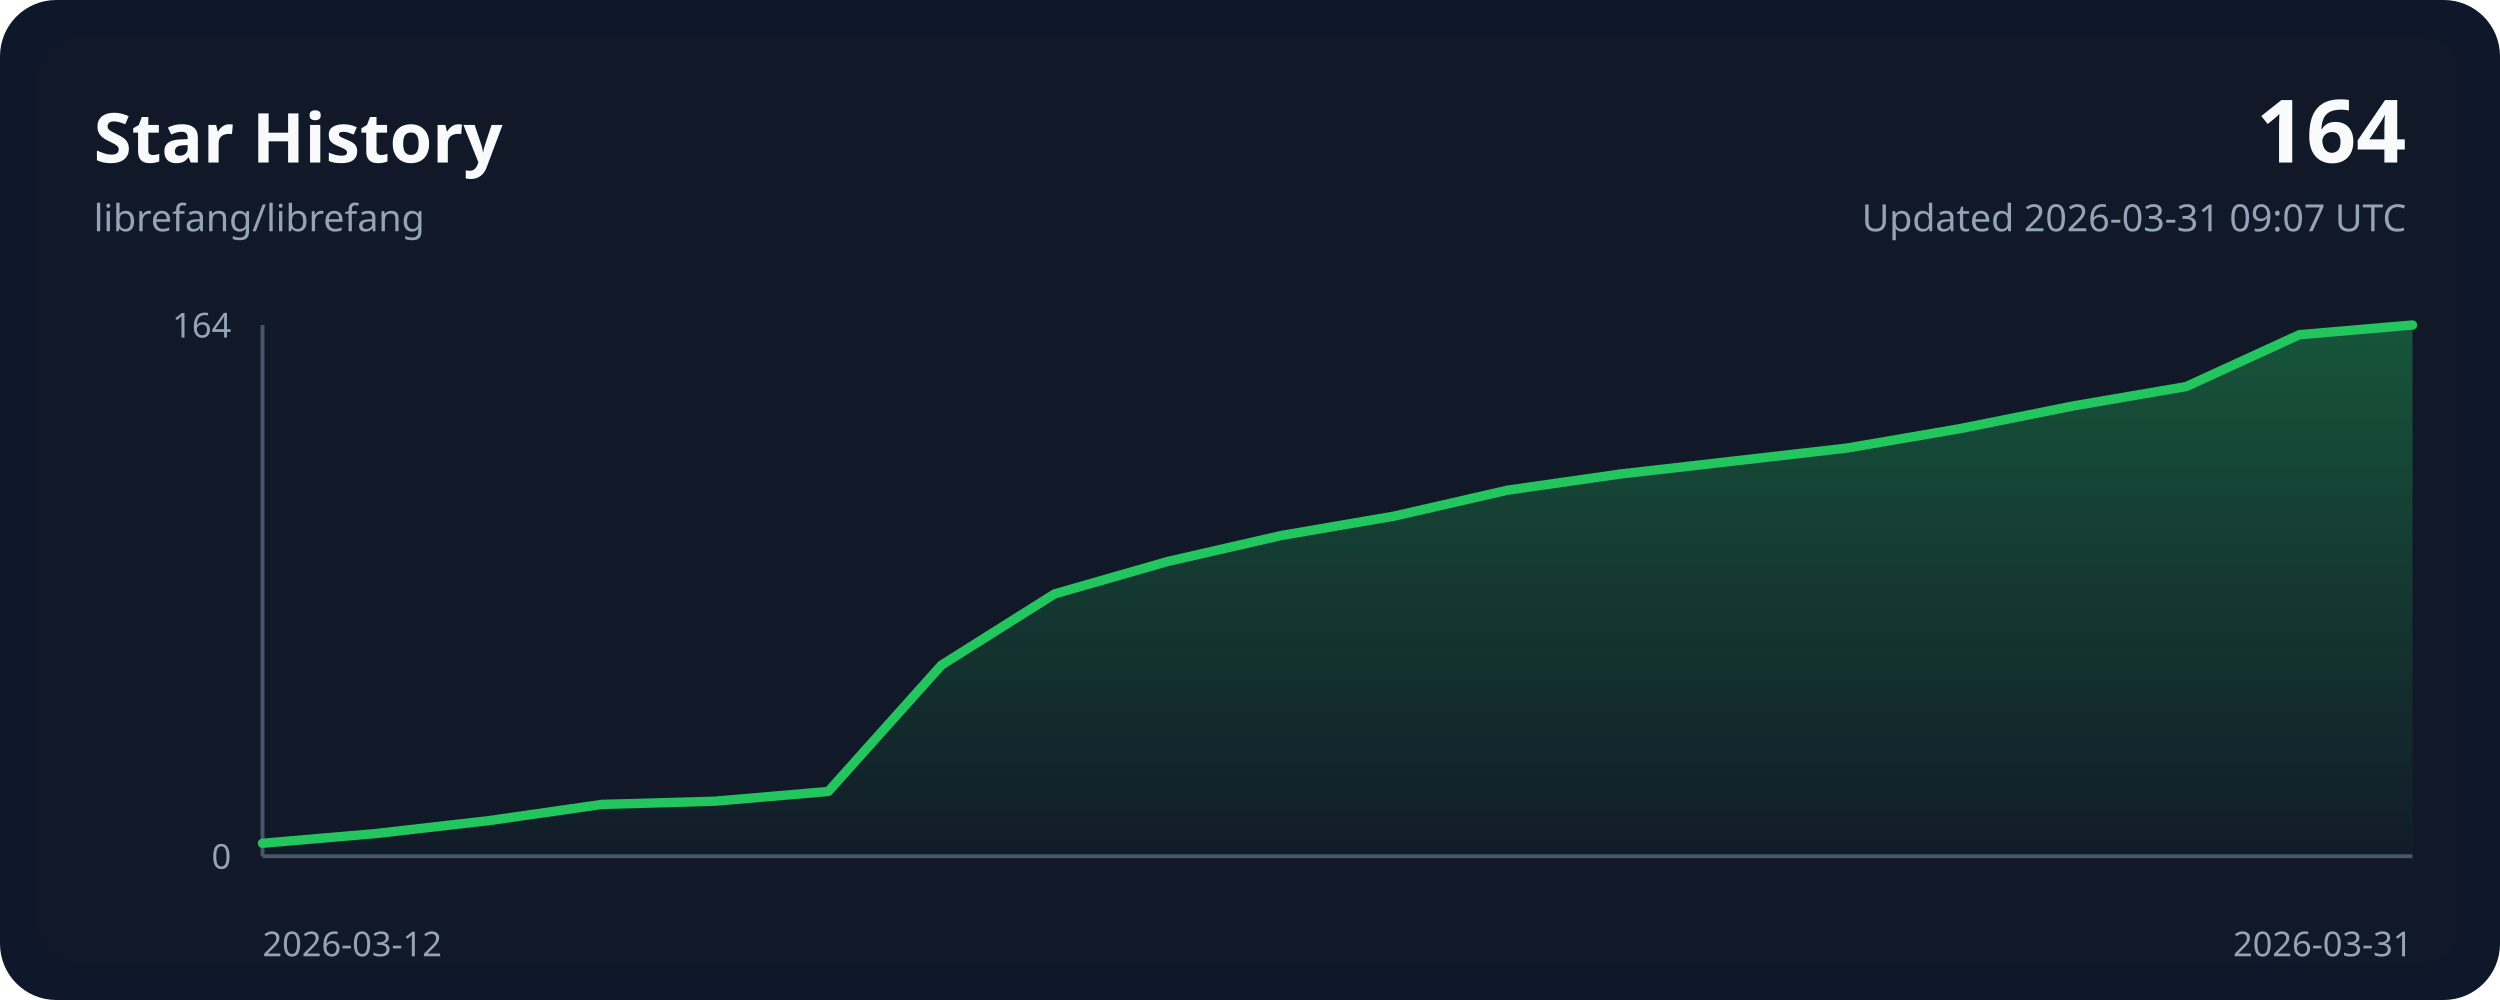
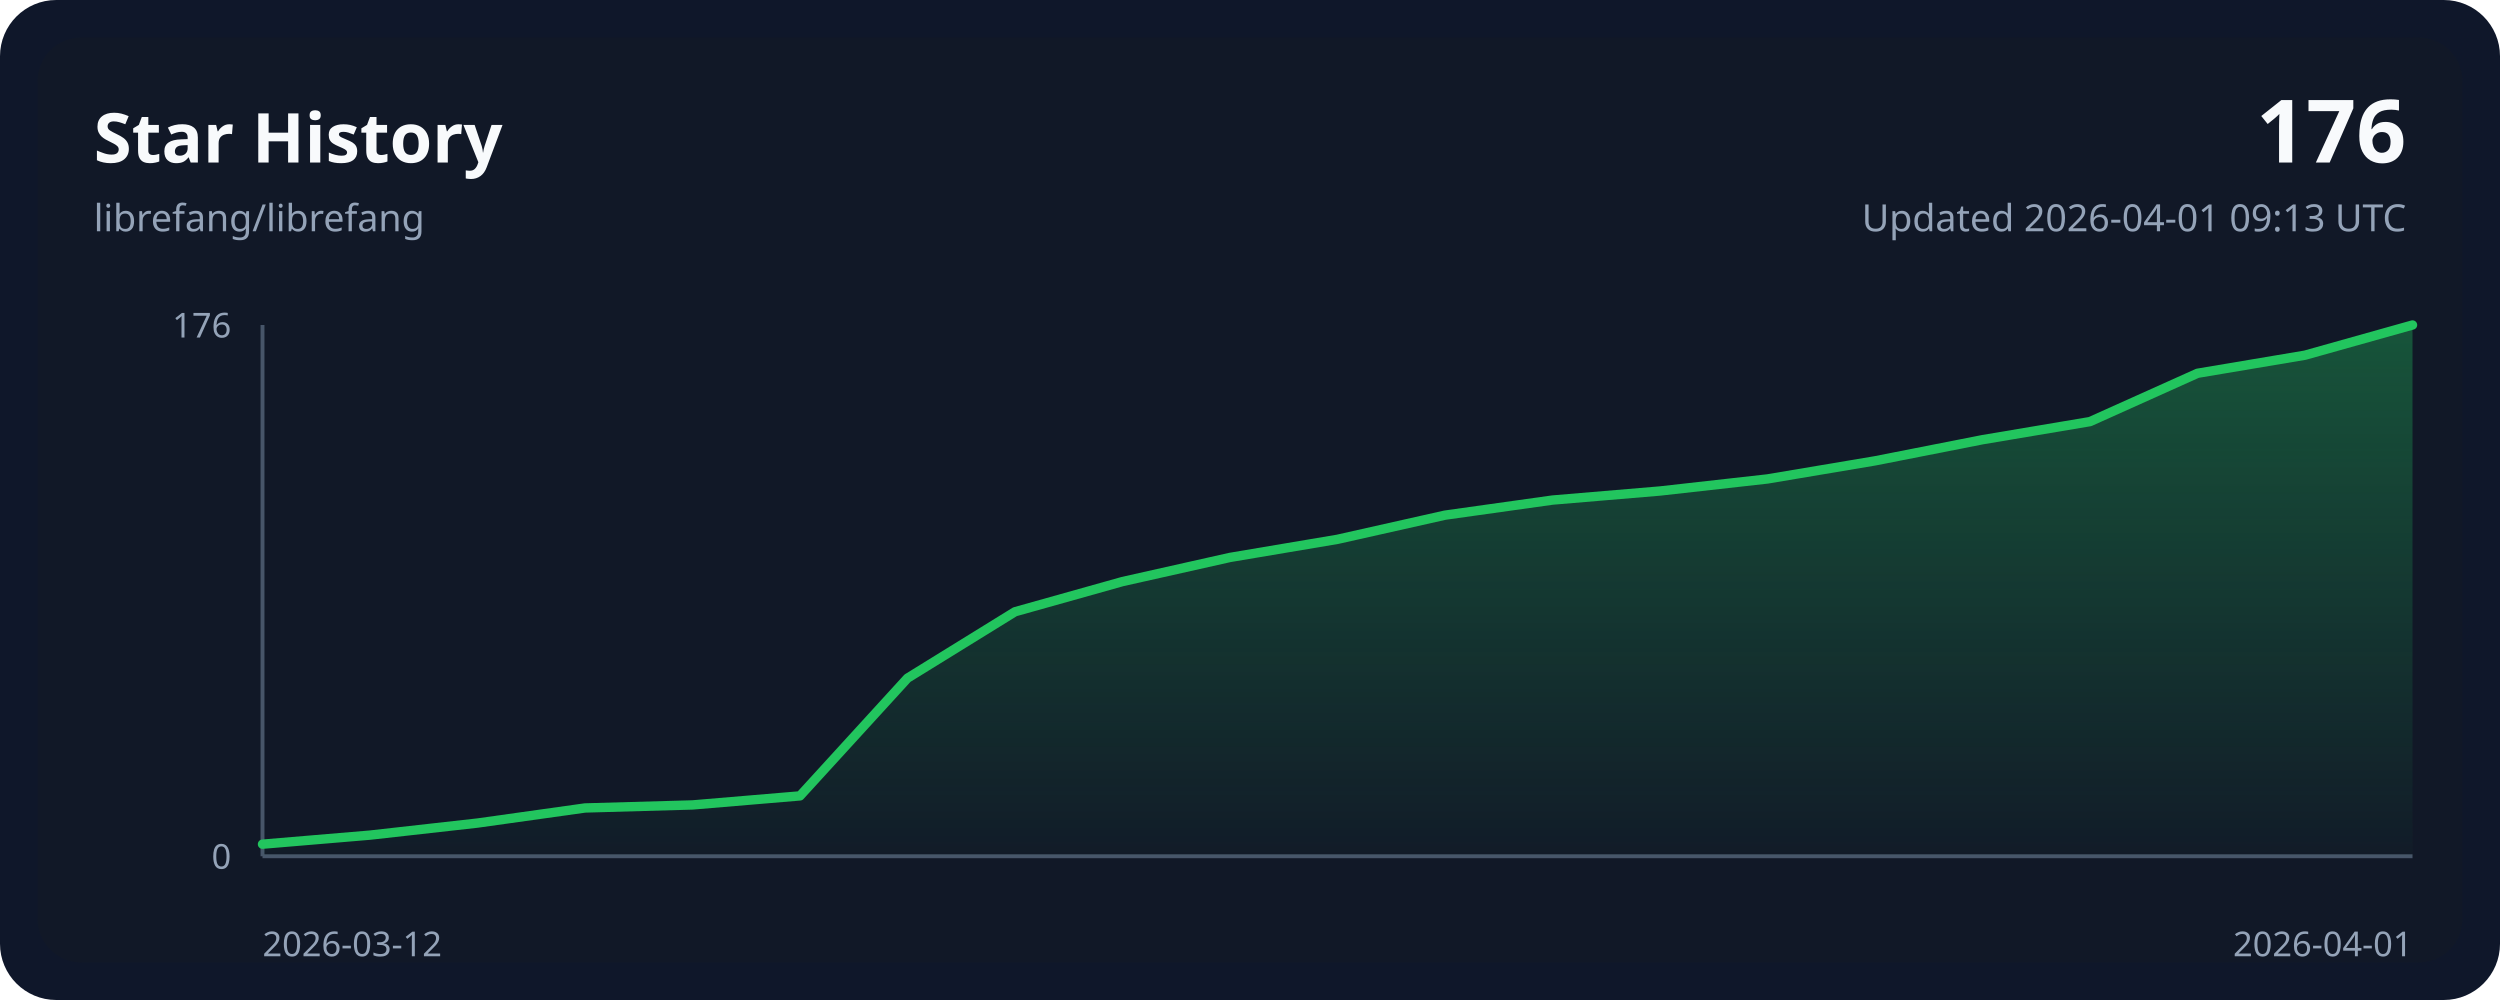
<svg xmlns="http://www.w3.org/2000/svg" width="800" height="320" viewBox="0 0 800 320" role="img">
  <style>
    .bg { fill: #0f172a; }
    .panel { fill: #111827; }
    .grid { stroke: #243244; stroke-width: 1; }
    .axis { stroke: #475569; stroke-width: 1.25; }
    .line { fill: none; stroke: #22c55e; stroke-width: 3; stroke-linecap: round; stroke-linejoin: round; }
    .area { fill: url(#areaGradient); }
    .title { font: 700 22px ui-sans-serif, system-ui, sans-serif; fill: #f8fafc; }
    .subtitle { font: 400 12px ui-sans-serif, system-ui, sans-serif; fill: #94a3b8; }
    .axis-label { font: 400 11px ui-sans-serif, system-ui, sans-serif; fill: #94a3b8; }
    .value { font: 700 28px ui-sans-serif, system-ui, sans-serif; fill: #f8fafc; }
  </style>
  <defs>
    <linearGradient id="areaGradient" x1="0" x2="0" y1="0" y2="1">
      <stop offset="0%" stop-color="#22c55e" stop-opacity="0.35" />
      <stop offset="100%" stop-color="#22c55e" stop-opacity="0.02" />
    </linearGradient>
  </defs>
  <rect width="800" height="320" rx="18" class="bg" />
  <rect x="12" y="12" width="776" height="296" rx="14" class="panel" />
  <text x="30" y="52" class="title">Star History</text>
  <text x="30" y="74" class="subtitle">librefang/librefang</text>
-   <text x="770" y="52" class="value" text-anchor="end">164</text>
-   <text x="770" y="74" class="subtitle" text-anchor="end">Updated 2026-03-31 09:07 UTC</text>
+   <text x="770" y="52" class="value" text-anchor="end">176</text>
+   <text x="770" y="74" class="subtitle" text-anchor="end">Updated 2026-04-01 09:13 UTC</text>
  <line x1="84" y1="274.00" x2="772.00" y2="274.00" class="axis" />
  <line x1="84" y1="104.00" x2="84" y2="274.00" class="axis" />
-   <path d="M 84.00,274.00 L 84.00,269.85 L 120.21,266.74 L 156.42,262.60 L 192.63,257.41 L 228.84,256.38 L 265.05,253.27 L 301.26,212.84 L 337.47,190.04 L 373.68,179.67 L 409.89,171.38 L 446.11,165.16 L 482.32,156.87 L 518.53,151.68 L 554.74,147.54 L 590.95,143.39 L 627.16,137.17 L 663.37,129.91 L 699.58,123.70 L 735.79,107.11 L 772.00,104.00 L 772.00,274.00 Z" class="area" />
-   <polyline points="84.00,269.85 120.21,266.74 156.42,262.60 192.63,257.41 228.84,256.38 265.05,253.27 301.26,212.84 337.47,190.04 373.68,179.67 409.89,171.38 446.11,165.16 482.32,156.87 518.53,151.68 554.74,147.54 590.95,143.39 627.16,137.17 663.37,129.91 699.58,123.70 735.79,107.11 772.00,104.00" class="line" />
+   <path d="M 84.00,274.00 L 84.00,270.14 L 118.40,267.24 L 152.80,263.38 L 187.20,258.55 L 221.60,257.58 L 256.00,254.68 L 290.40,217.01 L 324.80,195.76 L 359.20,186.10 L 393.60,178.38 L 428.00,172.58 L 462.40,164.85 L 496.80,160.02 L 531.20,157.12 L 565.60,153.26 L 600.00,147.47 L 634.40,140.70 L 668.80,134.91 L 703.20,119.45 L 737.60,113.66 L 772.00,104.00 L 772.00,274.00 Z" class="area" />
+   <polyline points="84.00,270.14 118.40,267.24 152.80,263.38 187.20,258.55 221.60,257.58 256.00,254.68 290.40,217.01 324.80,195.76 359.20,186.10 393.60,178.38 428.00,172.58 462.40,164.85 496.80,160.02 531.20,157.12 565.60,153.26 600.00,147.47 634.40,140.70 668.80,134.91 703.20,119.45 737.60,113.66 772.00,104.00" class="line" />
  <text x="84" y="306" class="axis-label" text-anchor="start">2026-03-12</text>
-   <text x="772.00" y="306" class="axis-label" text-anchor="end">2026-03-31</text>
-   <text x="74" y="108.00" class="axis-label" text-anchor="end">164</text>
+   <text x="772.00" y="306" class="axis-label" text-anchor="end">2026-04-01</text>
+   <text x="74" y="108.00" class="axis-label" text-anchor="end">176</text>
  <text x="74" y="278.00" class="axis-label" text-anchor="end">0</text>
</svg>
